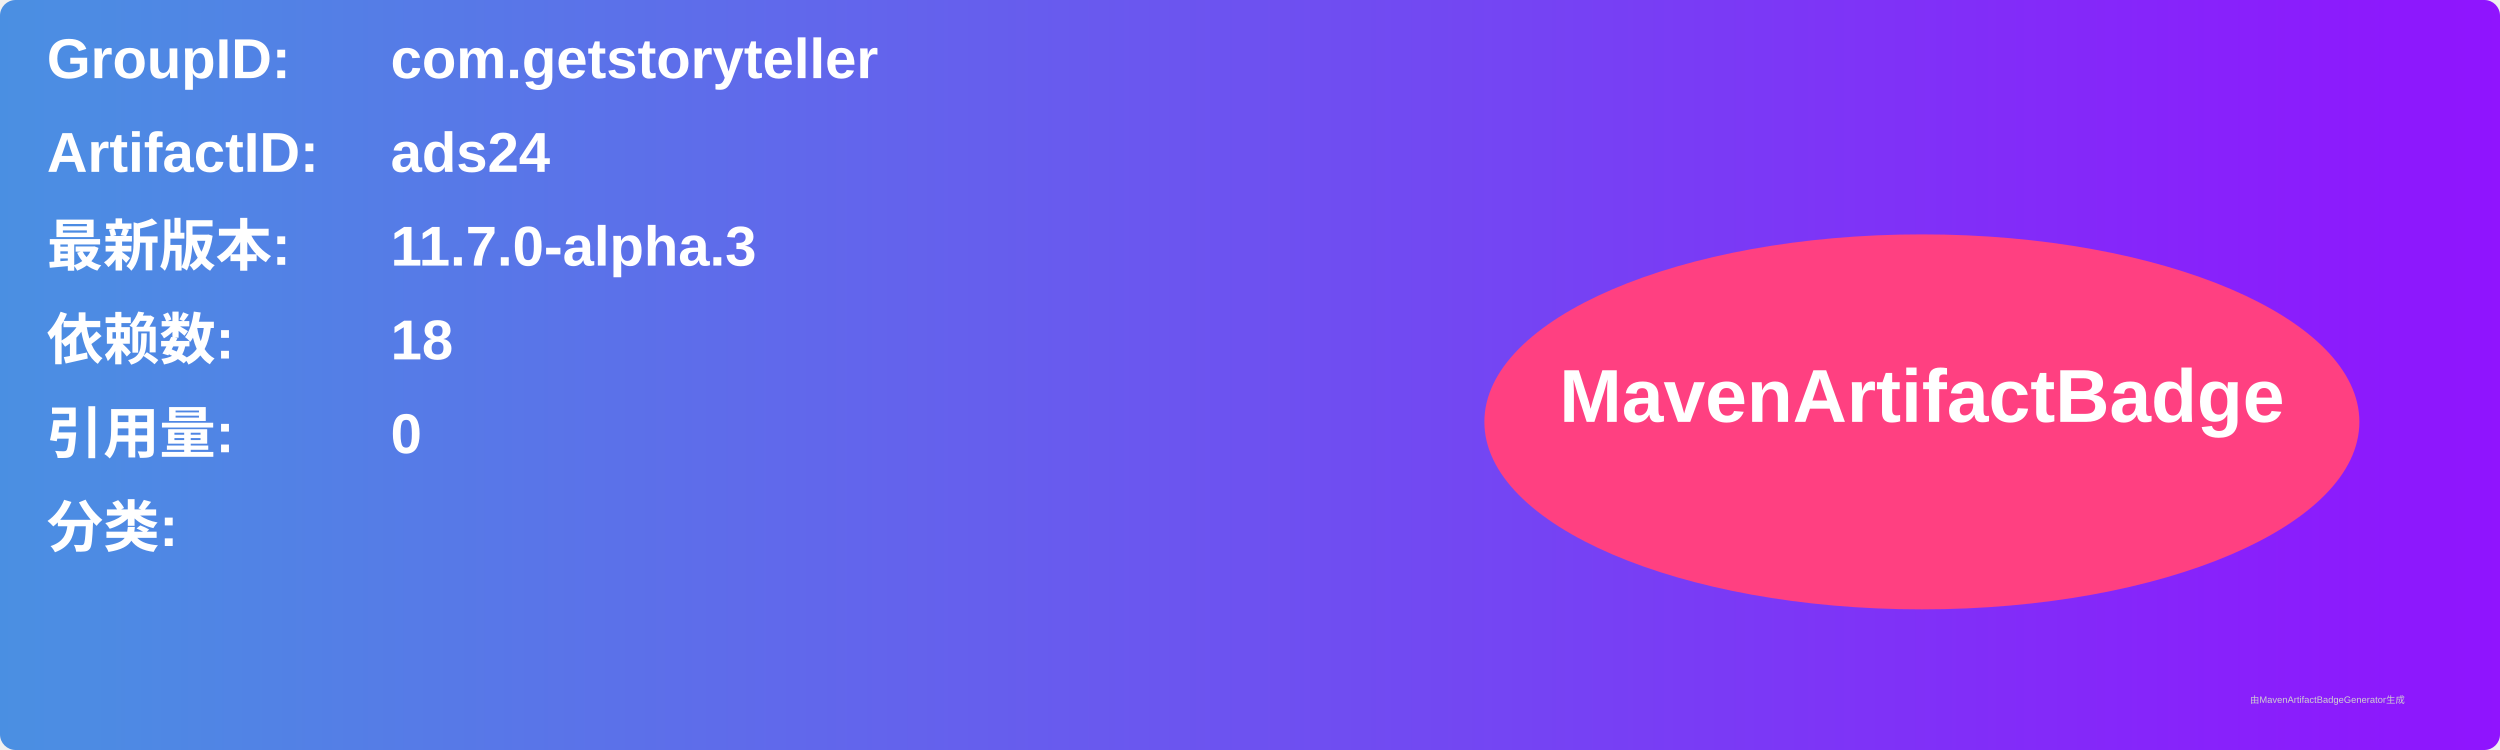
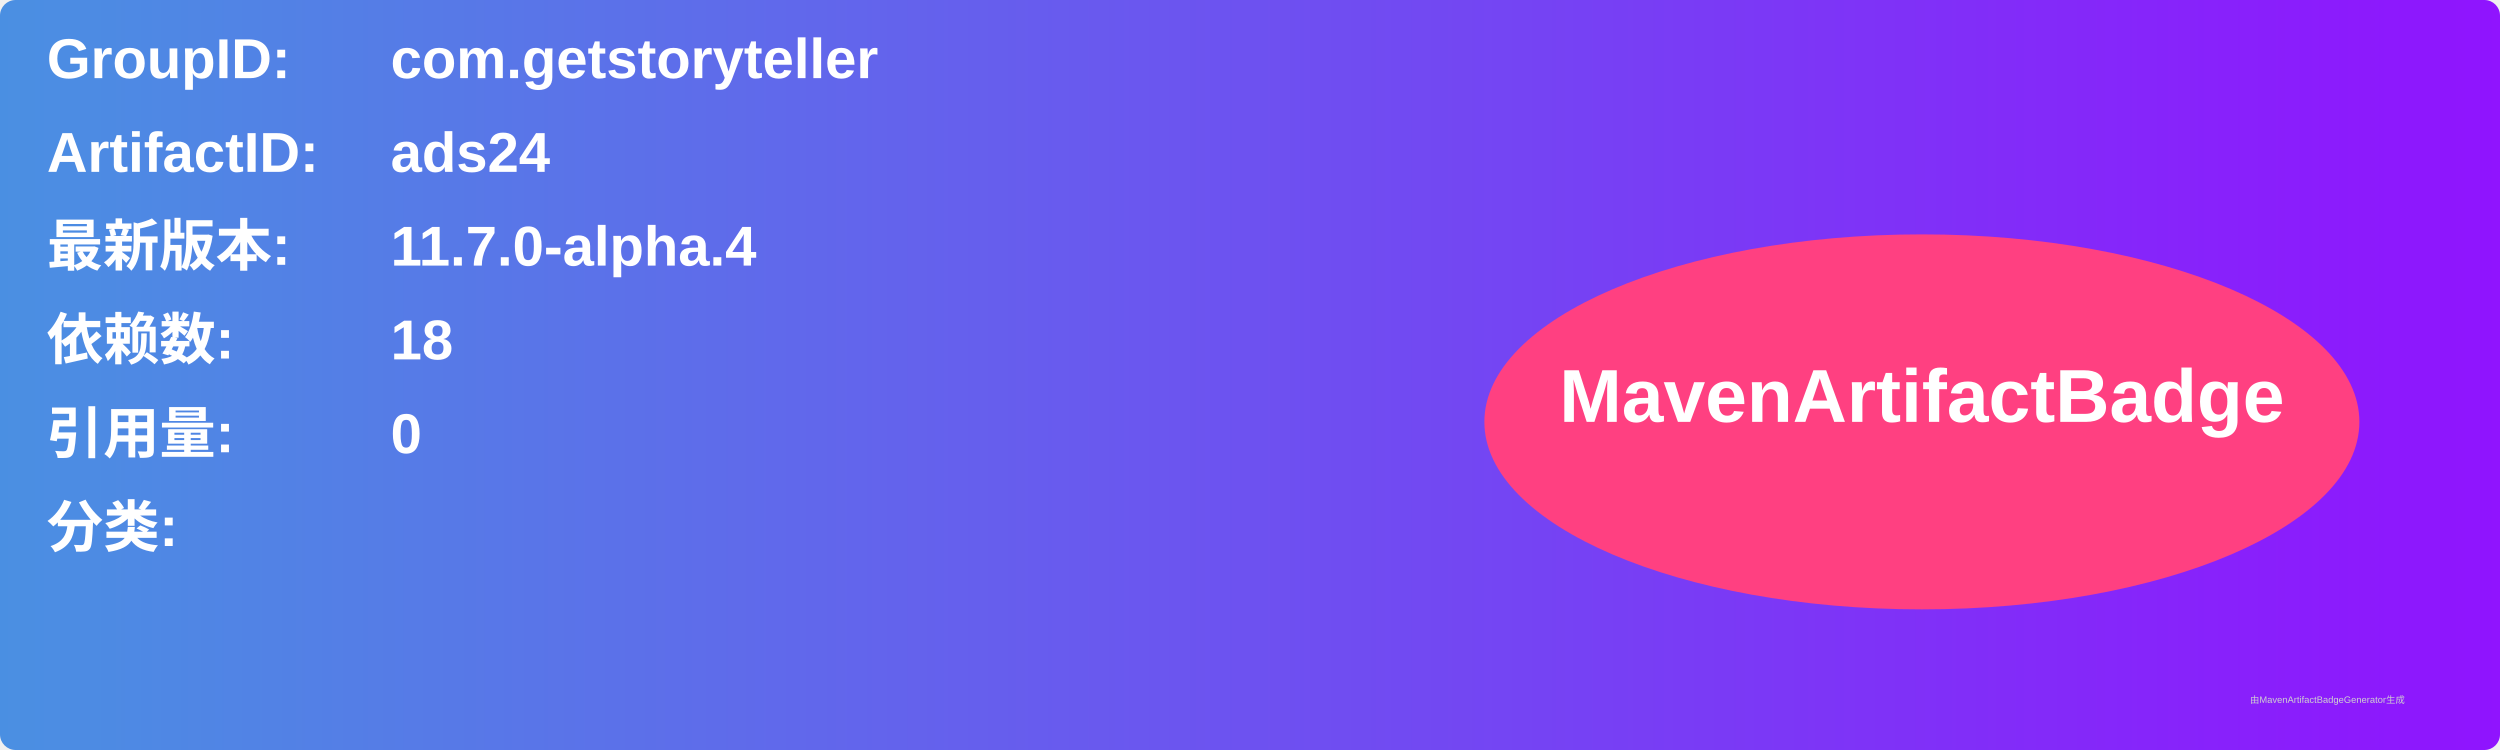
<svg xmlns="http://www.w3.org/2000/svg" width="800" height="240" viewBox="0 0 800 240">
  <linearGradient id="grad" x1="0%" y1="0%" x2="100%" y2="0%">
    <stop offset="0%" stop-color="#4a90e2" />
    <stop offset="100%" stop-color="#9013fe" />
  </linearGradient>
  <rect width="100%" height="100%" rx="5" ry="5" fill="url(#grad)" />
  <g transform="translate(15, 15)">
    <text x="0" y="10" font-family="Arial" font-size="18" fill="white" font-weight="bold" width="260">GroupID:</text>
    <text x="110" y="10" font-family="Arial" font-size="18" fill="white" font-weight="bold" width="460">com.getstoryteller</text>
    <text x="0" y="40" font-family="Arial" font-size="18" fill="white" font-weight="bold" width="260">ArtifactID:</text>
    <text x="110" y="40" font-family="Arial" font-size="18" fill="white" font-weight="bold" width="460">ads24</text>
    <text x="0" y="70" font-family="Arial" font-size="18" fill="white" font-weight="bold">最新版本:</text>
    <text x="110" y="70" font-family="Arial" font-size="18" fill="white" font-weight="bold">
-       <tspan font-weight="bold">11.7.0-alpha.3</tspan>
+       <tspan font-weight="bold">11.7.0-alpha.4</tspan>
    </text>
    <text x="0" y="100" font-family="Arial" font-size="18" fill="white" font-weight="bold">依赖数: </text>
    <text x="110" y="100" font-family="Arial" font-size="18" fill="white">
      <tspan font-weight="bold">18</tspan>
    </text>
    <text x="0" y="130" font-family="Arial" font-size="18" fill="white" font-weight="bold">引用量: </text>
    <text x="110" y="130" font-family="Arial" font-size="18" fill="white">
      <tspan font-weight="bold">0</tspan>
    </text>
    <text x="0" y="160" font-family="Arial" font-size="18" fill="white" font-weight="bold">分类:</text>
    <text x="10" y="190" font-family="Arial" font-size="10" fill="white">
      <tspan font-weight="bold" />
    </text>
    <ellipse cx="600" cy="120" rx="140" ry="60" fill="#ff4081" />
    <text x="600" y="120" text-anchor="middle" font-family="Arial" font-size="24" fill="white" font-weight="bold">MavenArtifactBadge</text>
  </g>
  <text x="720" y="225" font-family="Arial" font-size="3" fill="#d0d0d0">由MavenArtifactBadgeGenerator生成</text>
</svg>
